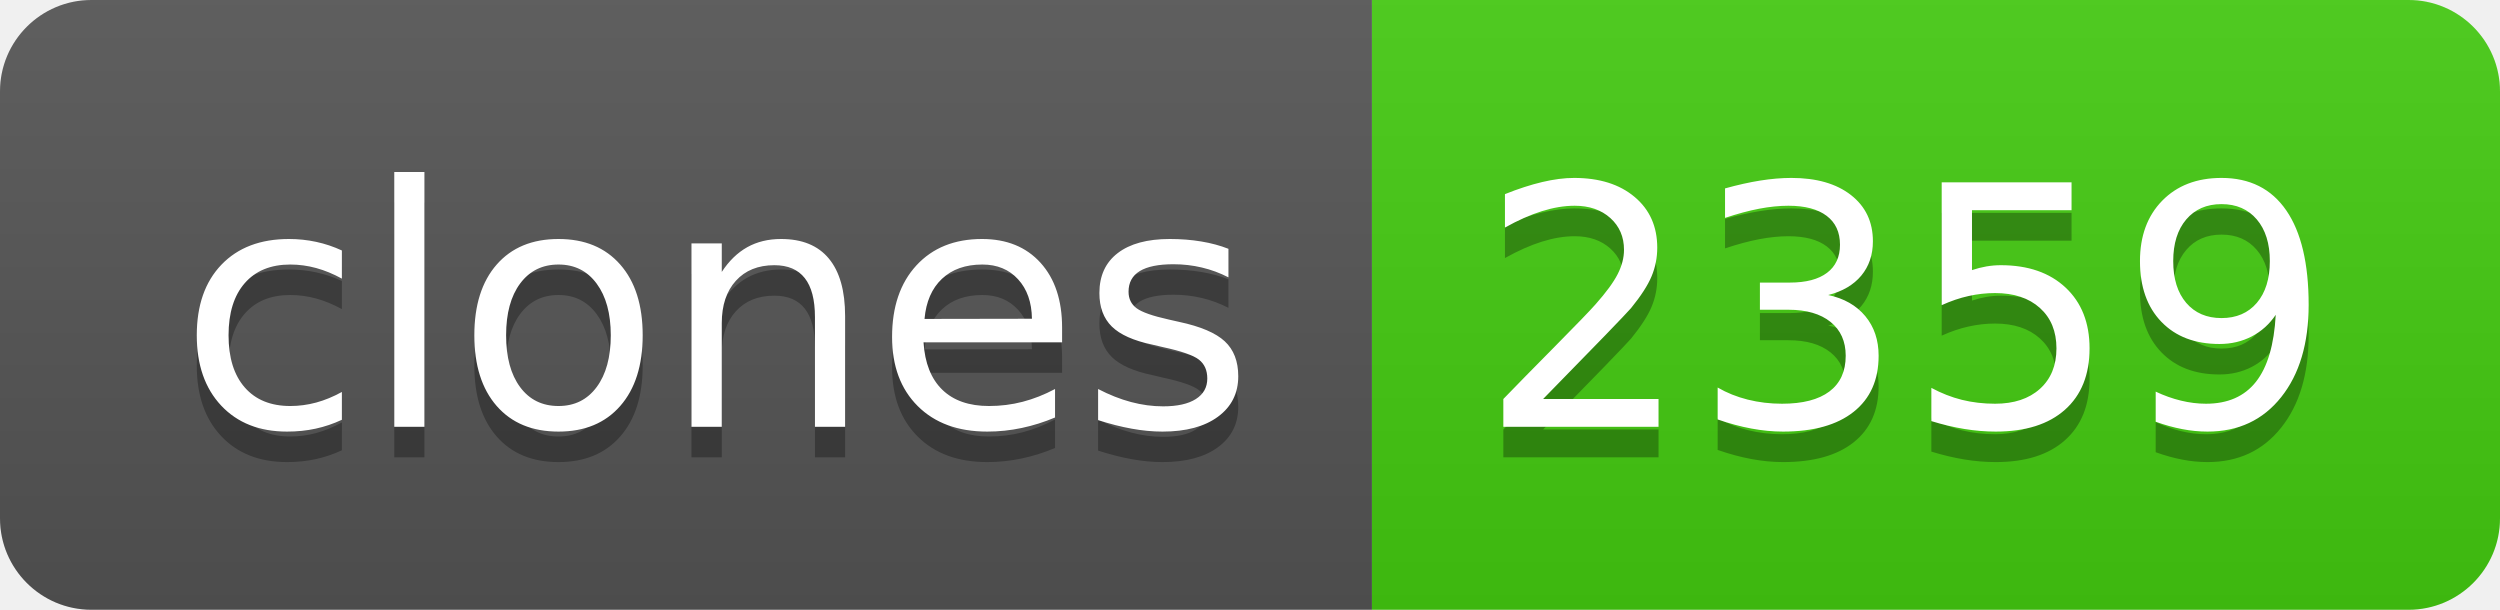
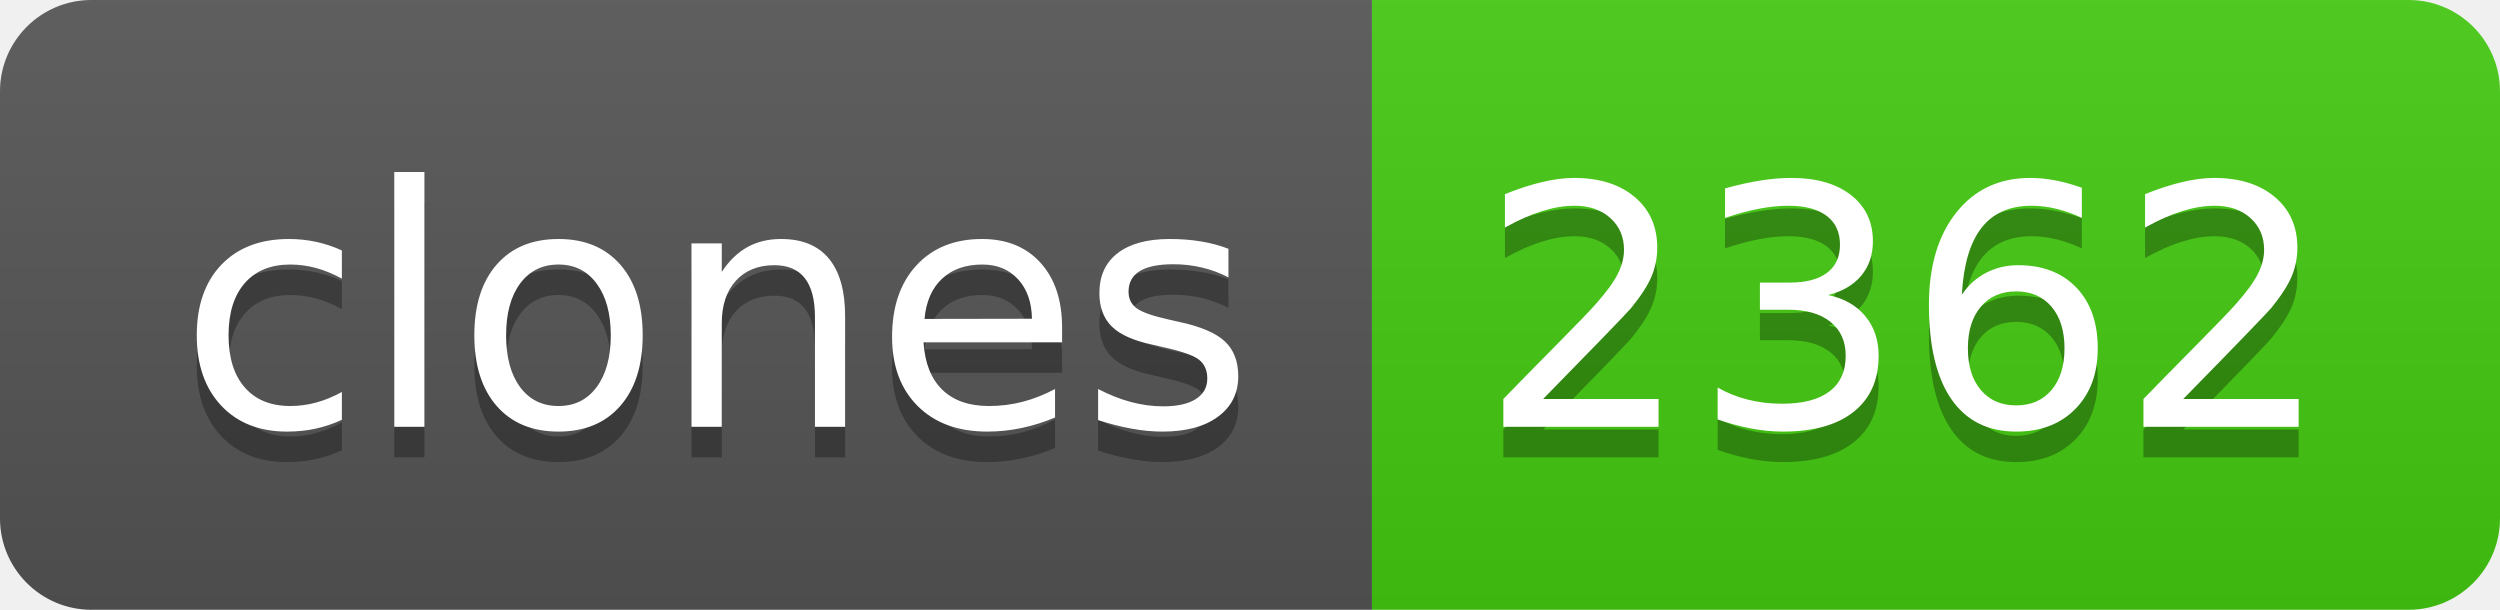
- <svg xmlns="http://www.w3.org/2000/svg" width="82" height="20" role="img" aria-label="clones: 2359">
+ <svg xmlns="http://www.w3.org/2000/svg" width="82" height="20" role="img" aria-label="clones: 2362">
  <linearGradient id="s" x2="0" y2="100%">
    <stop offset="0" stop-color="#bbb" stop-opacity=".1" />
    <stop offset="1" stop-opacity=".1" />
  </linearGradient>
  <clipPath id="r">
    <rect width="82" height="20" rx="3" fill="#fff" />
  </clipPath>
  <g clip-path="url(#r)">
    <rect width="45" height="20" fill="#555" />
    <rect x="45" width="37" height="20" fill="#4c1" />
    <rect width="82" height="20" fill="url(#s)" />
  </g>
  <g fill="#fff" text-anchor="middle" font-family="Verdana,Geneva,DejaVu Sans,sans-serif" text-rendering="geometricPrecision" font-size="110">
    <text aria-hidden="true" x="235" y="150" fill="#010101" fill-opacity=".3" transform="scale(.1)" textLength="350">clones</text>
    <text x="235" y="140" transform="scale(.1)" fill="#fff" textLength="350">clones</text>
-     <text aria-hidden="true" x="625" y="150" fill="#010101" fill-opacity=".3" transform="scale(.1)" textLength="270">2359</text>
-     <text x="625" y="140" transform="scale(.1)" fill="#fff" textLength="270">2359</text>
+     <text aria-hidden="true" x="625" y="150" fill="#010101" fill-opacity=".3" transform="scale(.1)" textLength="270">2362</text>
+     <text x="625" y="140" transform="scale(.1)" fill="#fff" textLength="270">2362</text>
  </g>
</svg>
